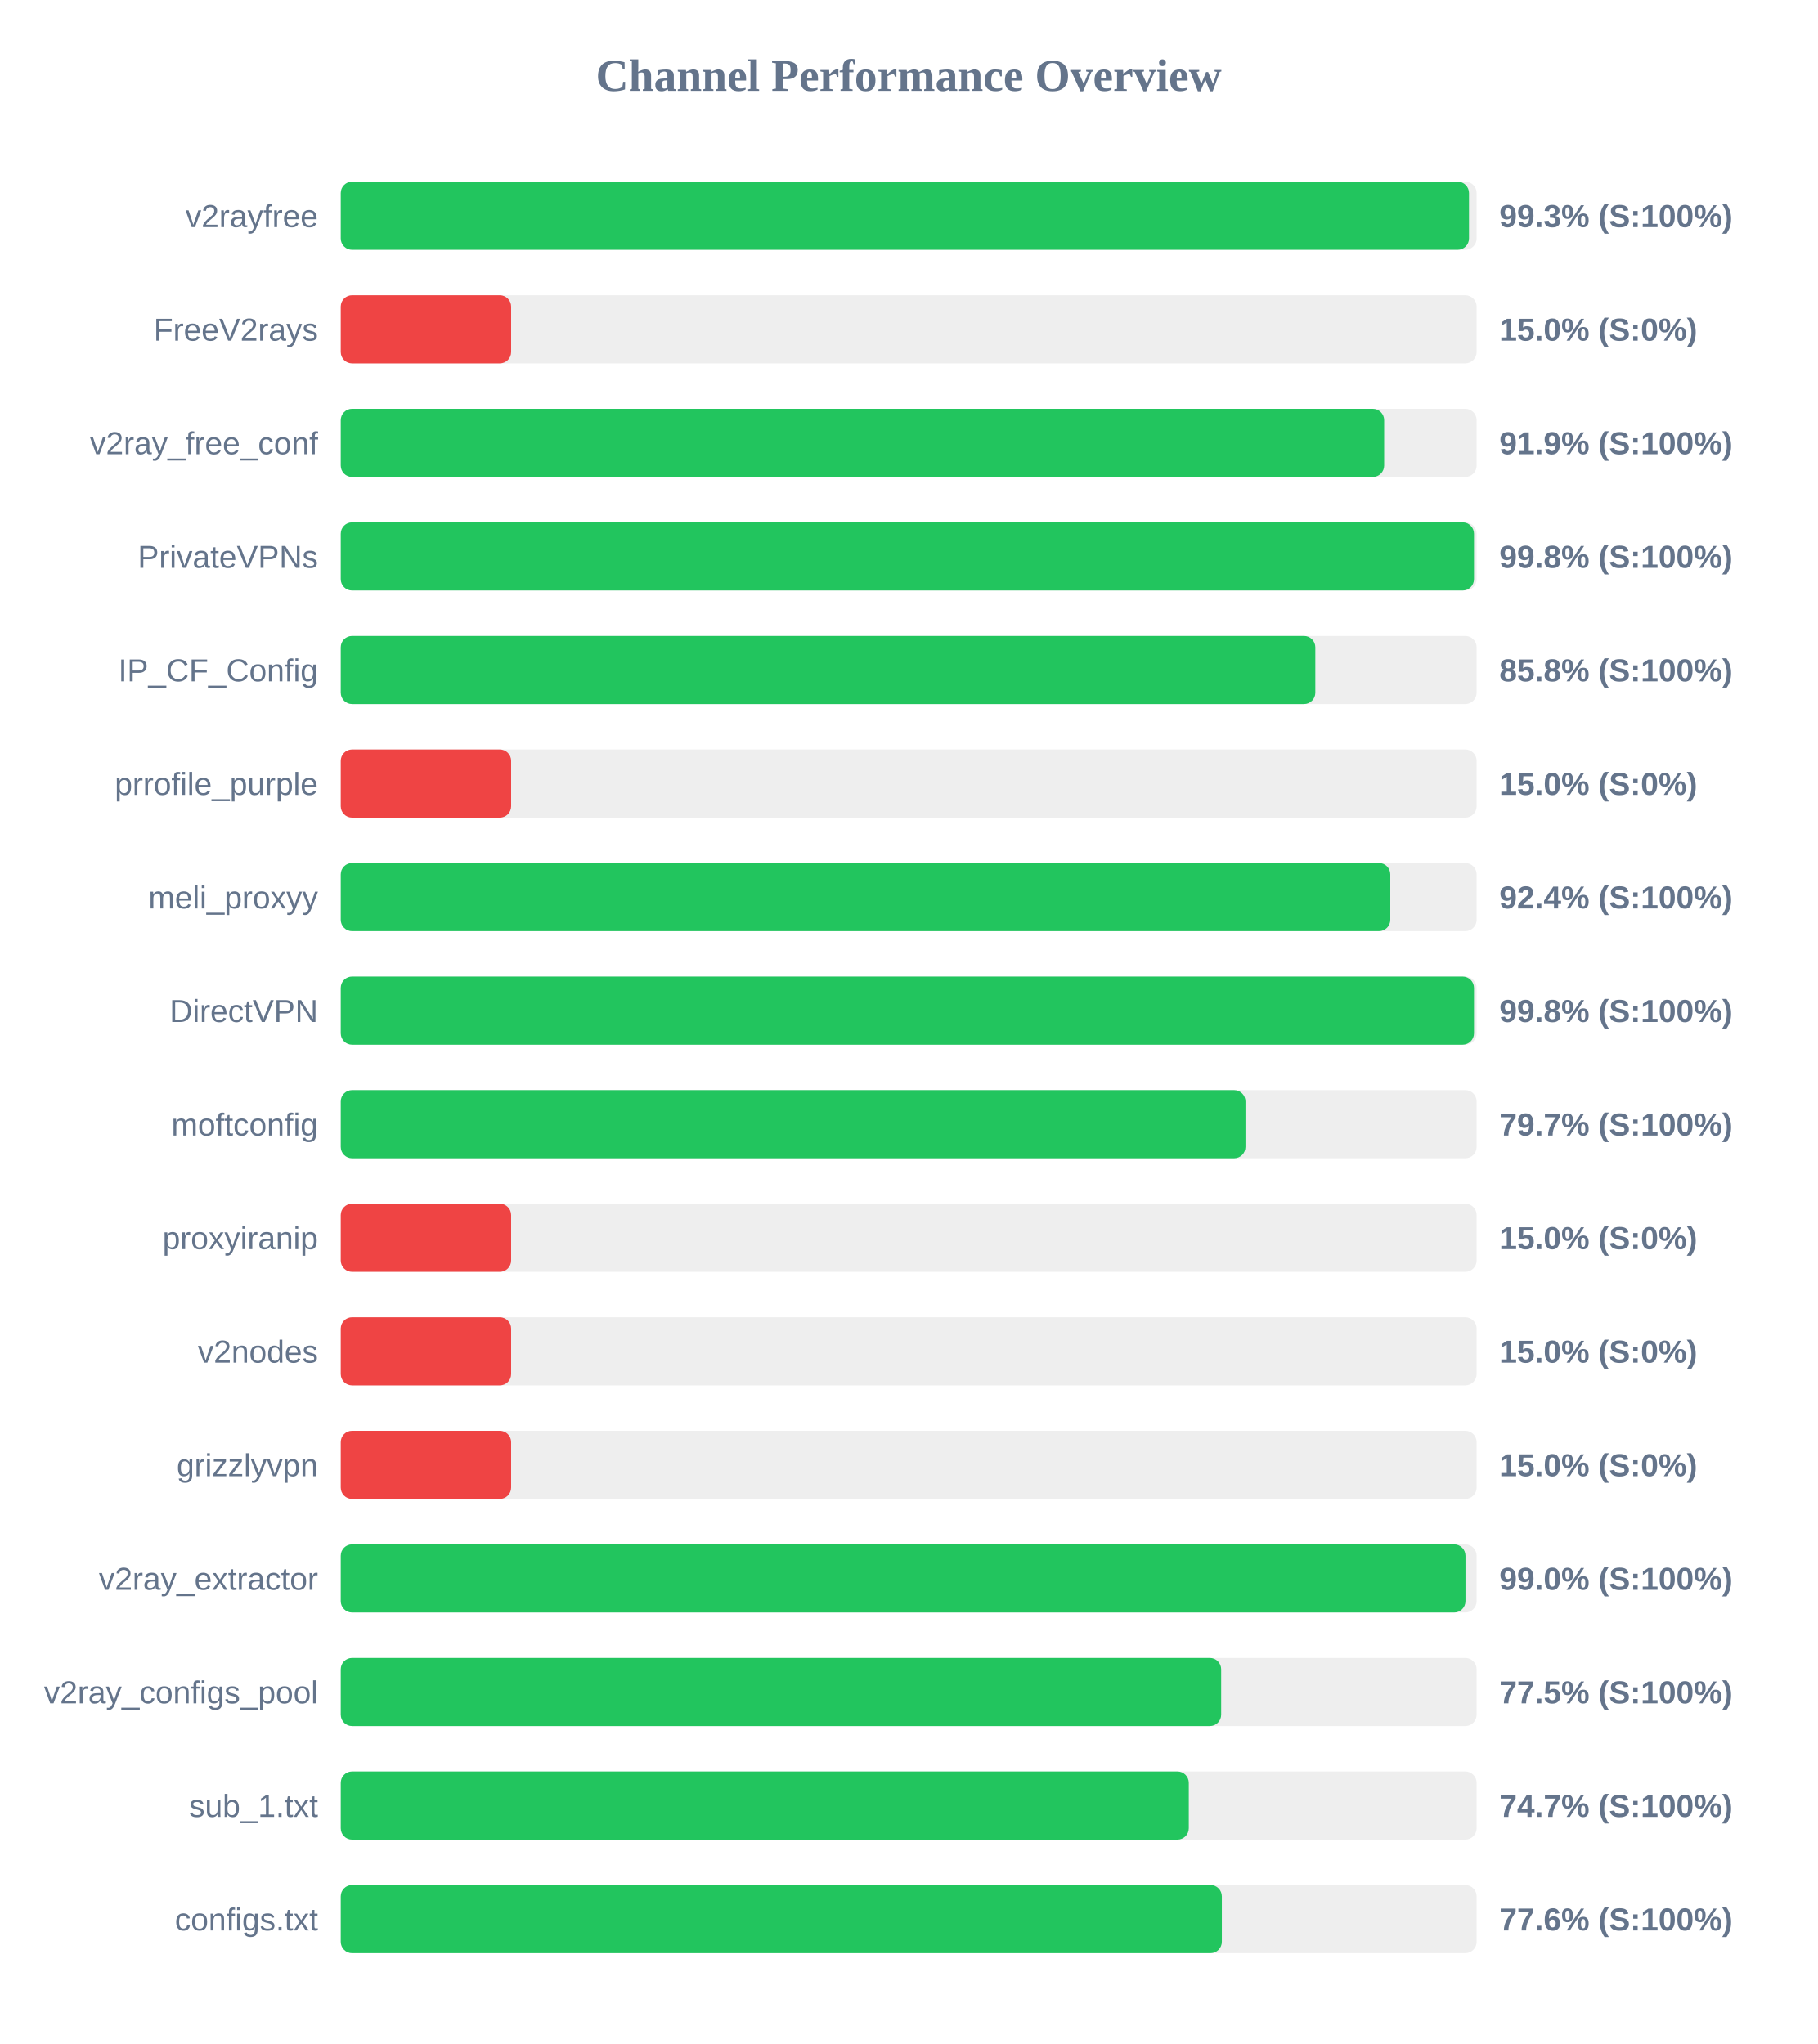
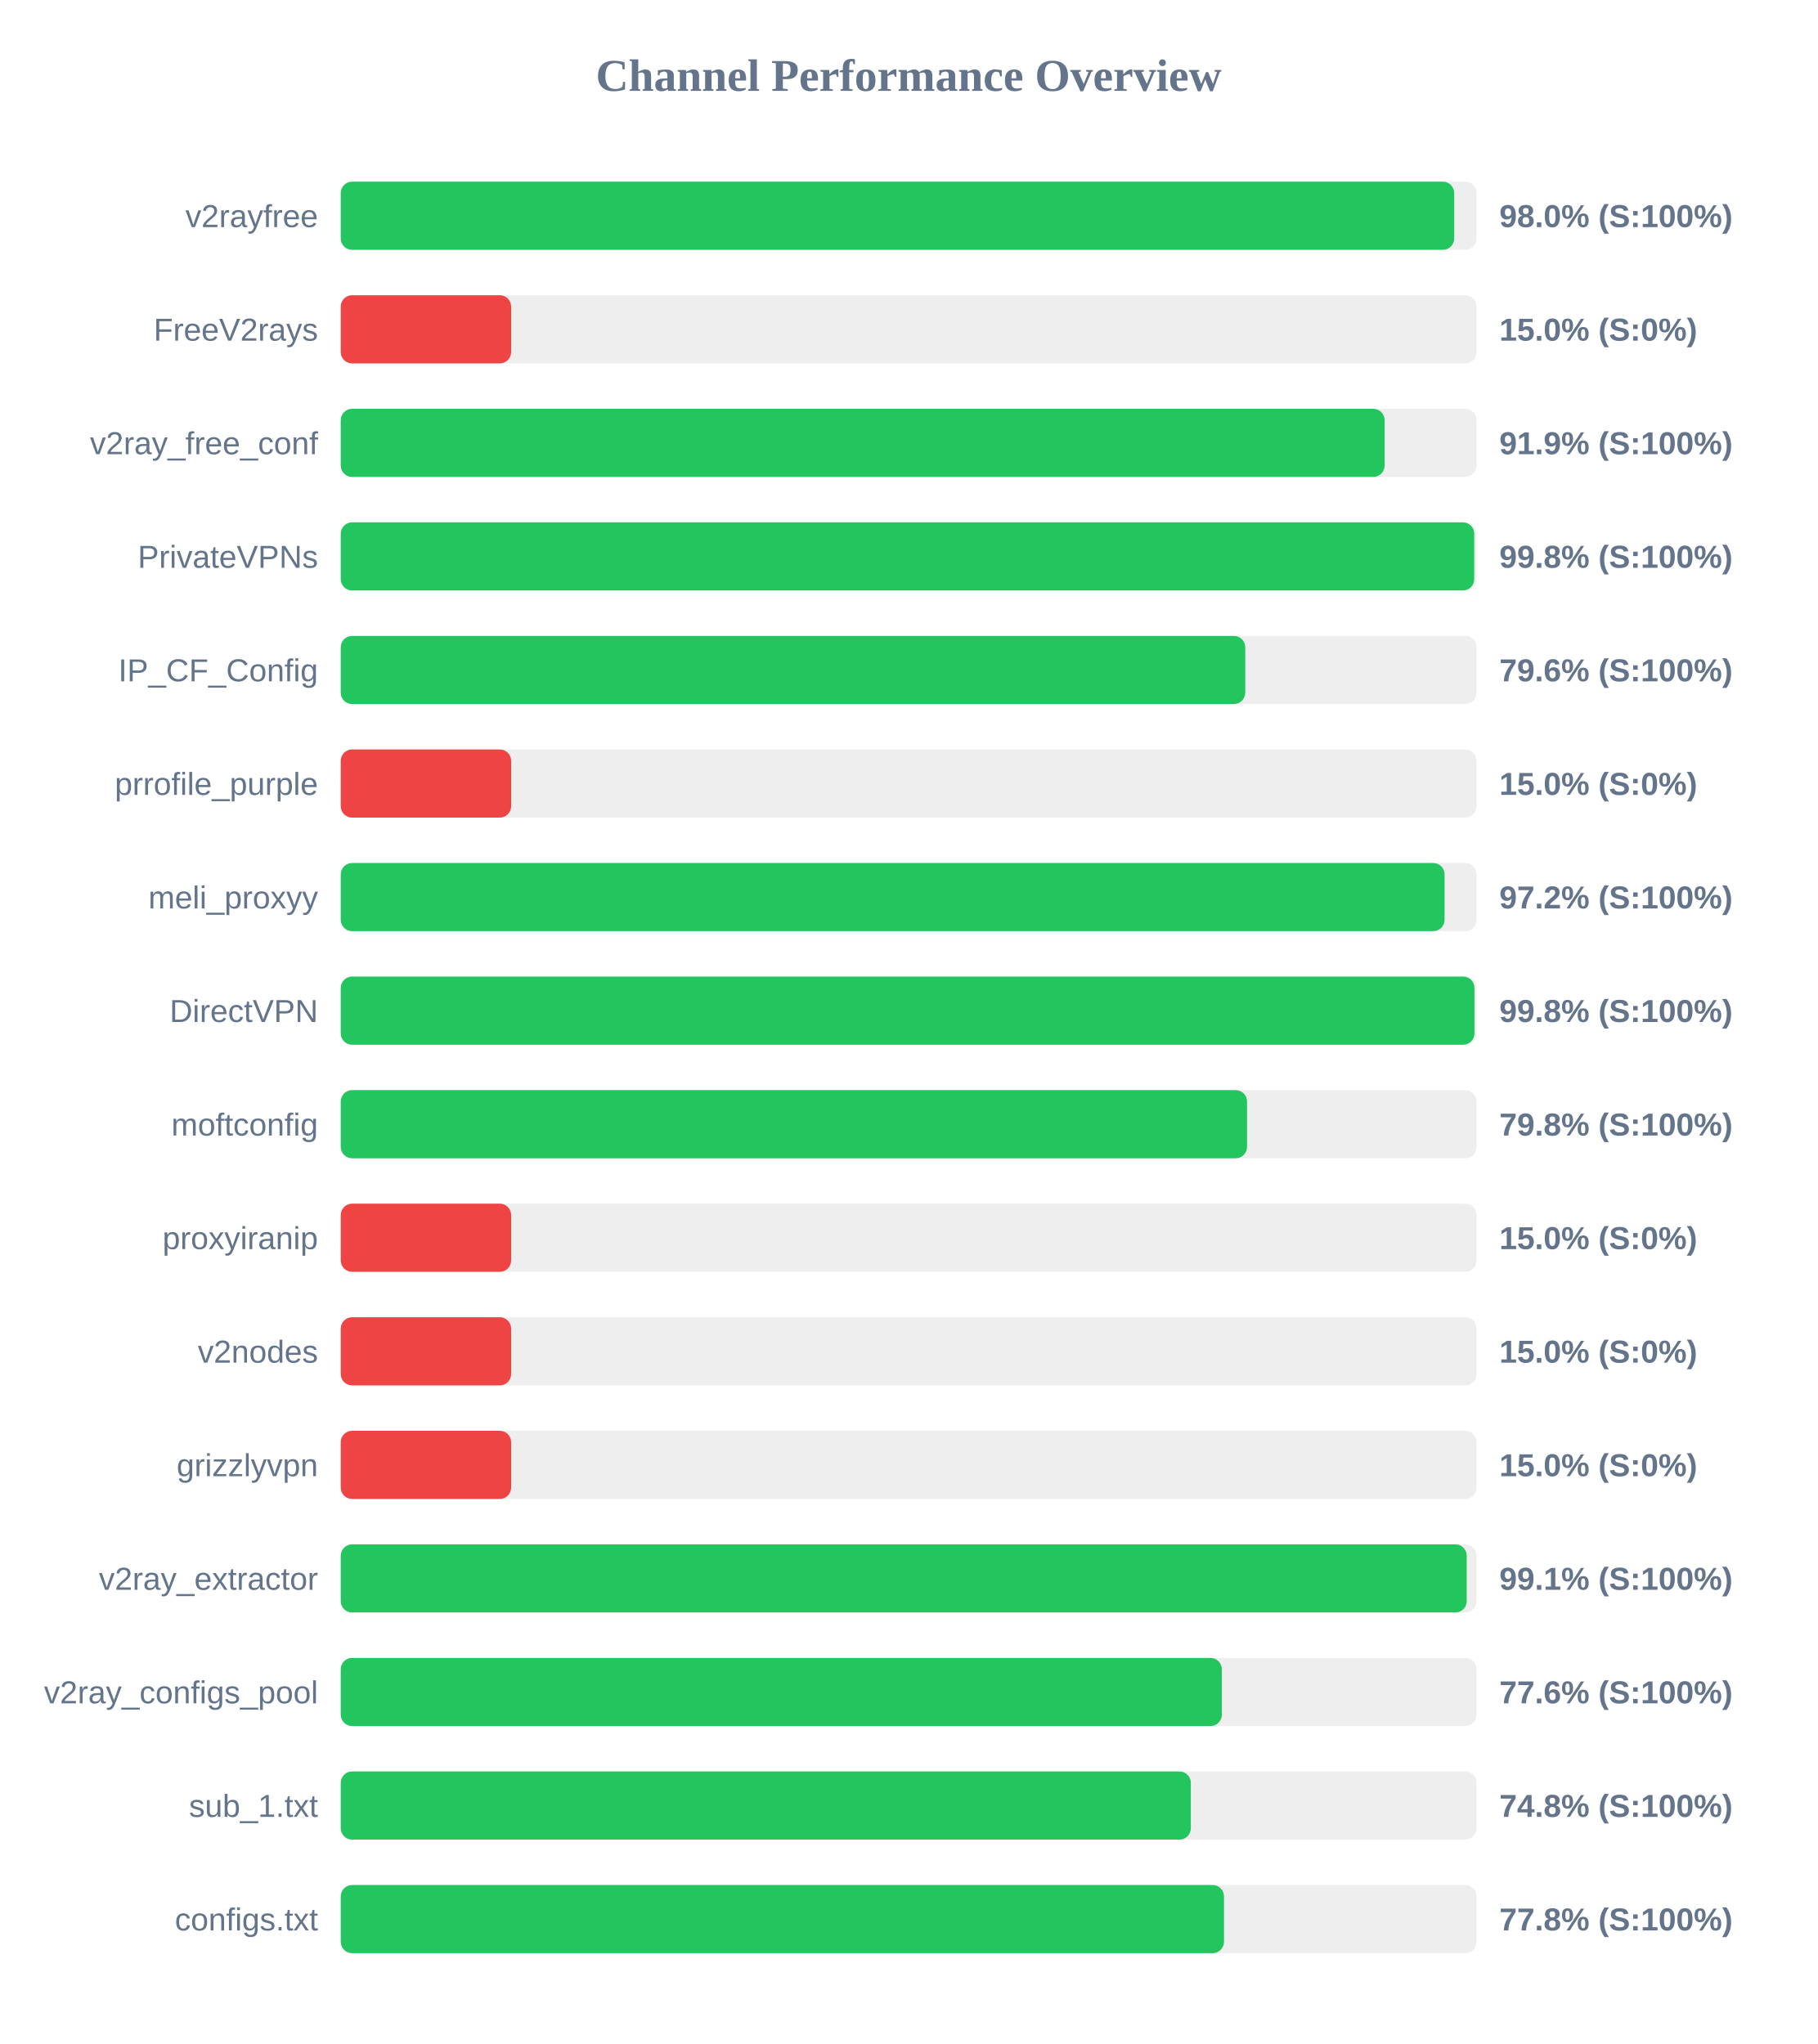
<svg xmlns="http://www.w3.org/2000/svg" width="800" height="900" version="1.1">
  <style>
        .row { font: 14px Arial; fill: #64748b; }
        .score { font: bold 14px Arial; fill: #64748b; }
    </style>
  <text x="400" y="40" text-anchor="middle" font-size="20px" font-weight="bold" fill="#64748b">Channel Performance Overview</text>
  <rect x="150" y="80" width="500" height="30" fill="#eee" rx="5" />
-   <rect x="150" y="80" width="496.65" height="30" fill="#22c55e" rx="5" />
+   <rect x="150" y="80" width="490.15" height="30" fill="#22c55e" rx="5" />
  <text x="140" y="100" text-anchor="end" class="row">v2rayfree</text>
-   <text x="660" y="100" text-anchor="start" class="score">99.3% (S:100%)</text>
+   <text x="660" y="100" text-anchor="start" class="score">98.0% (S:100%)</text>
  <rect x="150" y="130" width="500" height="30" fill="#eee" rx="5" />
  <rect x="150" y="130" width="75.0" height="30" fill="#ef4444" rx="5" />
  <text x="140" y="150" text-anchor="end" class="row">FreeV2rays</text>
  <text x="660" y="150" text-anchor="start" class="score">15.0% (S:0%)</text>
  <rect x="150" y="180" width="500" height="30" fill="#eee" rx="5" />
-   <rect x="150" y="180" width="459.3" height="30" fill="#22c55e" rx="5" />
+   <rect x="150" y="180" width="459.5" height="30" fill="#22c55e" rx="5" />
  <text x="140" y="200" text-anchor="end" class="row">v2ray_free_conf</text>
  <text x="660" y="200" text-anchor="start" class="score">91.9% (S:100%)</text>
  <rect x="150" y="230" width="500" height="30" fill="#eee" rx="5" />
-   <rect x="150" y="230" width="498.85" height="30" fill="#22c55e" rx="5" />
+   <rect x="150" y="230" width="498.95" height="30" fill="#22c55e" rx="5" />
  <text x="140" y="250" text-anchor="end" class="row">PrivateVPNs</text>
  <text x="660" y="250" text-anchor="start" class="score">99.8% (S:100%)</text>
  <rect x="150" y="280" width="500" height="30" fill="#eee" rx="5" />
-   <rect x="150" y="280" width="429.0" height="30" fill="#22c55e" rx="5" />
+   <rect x="150" y="280" width="398.15" height="30" fill="#22c55e" rx="5" />
  <text x="140" y="300" text-anchor="end" class="row">IP_CF_Config</text>
-   <text x="660" y="300" text-anchor="start" class="score">85.8% (S:100%)</text>
+   <text x="660" y="300" text-anchor="start" class="score">79.6% (S:100%)</text>
  <rect x="150" y="330" width="500" height="30" fill="#eee" rx="5" />
  <rect x="150" y="330" width="75.0" height="30" fill="#ef4444" rx="5" />
  <text x="140" y="350" text-anchor="end" class="row">prrofile_purple</text>
  <text x="660" y="350" text-anchor="start" class="score">15.0% (S:0%)</text>
  <rect x="150" y="380" width="500" height="30" fill="#eee" rx="5" />
-   <rect x="150" y="380" width="462.0" height="30" fill="#22c55e" rx="5" />
+   <rect x="150" y="380" width="485.9" height="30" fill="#22c55e" rx="5" />
  <text x="140" y="400" text-anchor="end" class="row">meli_proxyy</text>
-   <text x="660" y="400" text-anchor="start" class="score">92.4% (S:100%)</text>
+   <text x="660" y="400" text-anchor="start" class="score">97.2% (S:100%)</text>
  <rect x="150" y="430" width="500" height="30" fill="#eee" rx="5" />
-   <rect x="150" y="430" width="498.85" height="30" fill="#22c55e" rx="5" />
+   <rect x="150" y="430" width="499.05" height="30" fill="#22c55e" rx="5" />
  <text x="140" y="450" text-anchor="end" class="row">DirectVPN</text>
  <text x="660" y="450" text-anchor="start" class="score">99.8% (S:100%)</text>
  <rect x="150" y="480" width="500" height="30" fill="#eee" rx="5" />
-   <rect x="150" y="480" width="398.25" height="30" fill="#22c55e" rx="5" />
+   <rect x="150" y="480" width="398.95" height="30" fill="#22c55e" rx="5" />
  <text x="140" y="500" text-anchor="end" class="row">moftconfig</text>
-   <text x="660" y="500" text-anchor="start" class="score">79.7% (S:100%)</text>
+   <text x="660" y="500" text-anchor="start" class="score">79.8% (S:100%)</text>
  <rect x="150" y="530" width="500" height="30" fill="#eee" rx="5" />
  <rect x="150" y="530" width="75.0" height="30" fill="#ef4444" rx="5" />
  <text x="140" y="550" text-anchor="end" class="row">proxyiranip</text>
  <text x="660" y="550" text-anchor="start" class="score">15.0% (S:0%)</text>
  <rect x="150" y="580" width="500" height="30" fill="#eee" rx="5" />
  <rect x="150" y="580" width="75.0" height="30" fill="#ef4444" rx="5" />
  <text x="140" y="600" text-anchor="end" class="row">v2nodes</text>
  <text x="660" y="600" text-anchor="start" class="score">15.0% (S:0%)</text>
  <rect x="150" y="630" width="500" height="30" fill="#eee" rx="5" />
  <rect x="150" y="630" width="75.0" height="30" fill="#ef4444" rx="5" />
  <text x="140" y="650" text-anchor="end" class="row">grizzlyvpn</text>
  <text x="660" y="650" text-anchor="start" class="score">15.0% (S:0%)</text>
  <rect x="150" y="680" width="500" height="30" fill="#eee" rx="5" />
-   <rect x="150" y="680" width="495.1" height="30" fill="#22c55e" rx="5" />
+   <rect x="150" y="680" width="495.65" height="30" fill="#22c55e" rx="5" />
  <text x="140" y="700" text-anchor="end" class="row">v2ray_extractor</text>
-   <text x="660" y="700" text-anchor="start" class="score">99.0% (S:100%)</text>
+   <text x="660" y="700" text-anchor="start" class="score">99.1% (S:100%)</text>
  <rect x="150" y="730" width="500" height="30" fill="#eee" rx="5" />
-   <rect x="150" y="730" width="387.55" height="30" fill="#22c55e" rx="5" />
+   <rect x="150" y="730" width="387.85" height="30" fill="#22c55e" rx="5" />
  <text x="140" y="750" text-anchor="end" class="row">v2ray_configs_pool</text>
-   <text x="660" y="750" text-anchor="start" class="score">77.5% (S:100%)</text>
+   <text x="660" y="750" text-anchor="start" class="score">77.6% (S:100%)</text>
  <rect x="150" y="780" width="500" height="30" fill="#eee" rx="5" />
-   <rect x="150" y="780" width="373.3" height="30" fill="#22c55e" rx="5" />
+   <rect x="150" y="780" width="374.2" height="30" fill="#22c55e" rx="5" />
  <text x="140" y="800" text-anchor="end" class="row">sub_1.txt</text>
-   <text x="660" y="800" text-anchor="start" class="score">74.7% (S:100%)</text>
+   <text x="660" y="800" text-anchor="start" class="score">74.8% (S:100%)</text>
  <rect x="150" y="830" width="500" height="30" fill="#eee" rx="5" />
-   <rect x="150" y="830" width="387.85" height="30" fill="#22c55e" rx="5" />
+   <rect x="150" y="830" width="388.8" height="30" fill="#22c55e" rx="5" />
  <text x="140" y="850" text-anchor="end" class="row">configs.txt</text>
-   <text x="660" y="850" text-anchor="start" class="score">77.6% (S:100%)</text>
+   <text x="660" y="850" text-anchor="start" class="score">77.8% (S:100%)</text>
</svg>
